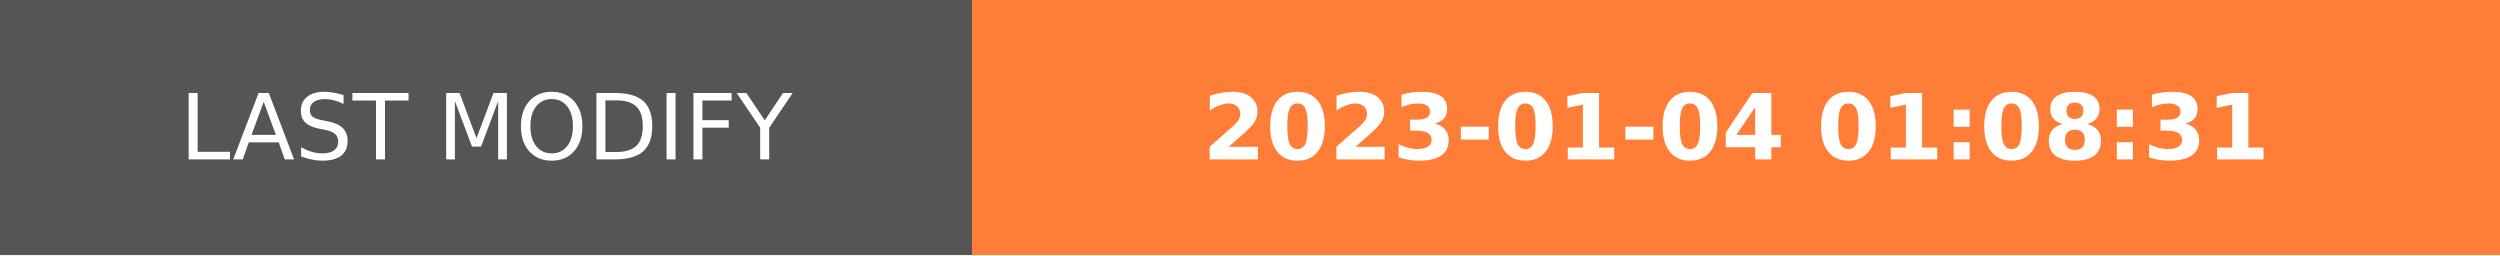
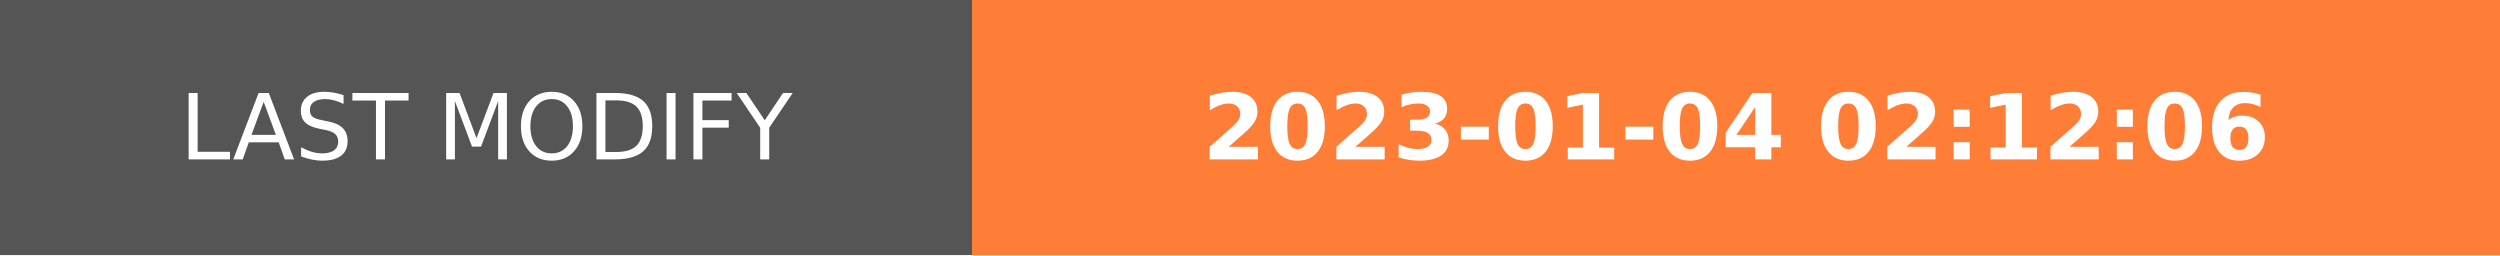
- <svg xmlns="http://www.w3.org/2000/svg" width="274.5" height="28" role="img" aria-label="LAST MODIFY: 2023-01-04 01:08:31">
+ <svg xmlns="http://www.w3.org/2000/svg" width="274.5" height="28" role="img" aria-label="LAST MODIFY: 2023-01-04 02:12:06">
  <g shape-rendering="crispEdges">
    <rect width="106.75" height="28" fill="#555" />
    <rect x="106.75" width="167.75" height="28" fill="#fe7d37" />
  </g>
  <g fill="#fff" text-anchor="middle" font-family="Verdana,Geneva,DejaVu Sans,sans-serif" text-rendering="geometricPrecision" font-size="100">
    <text transform="scale(.1)" x="533.75" y="175" textLength="827.5" fill="#fff">LAST MODIFY</text>
-     <text transform="scale(.1)" x="1906.25" y="175" textLength="1437.5" fill="#fff" font-weight="bold">2023-01-04 01:08:31</text>
+     <text transform="scale(.1)" x="1906.25" y="175" textLength="1437.5" fill="#fff" font-weight="bold">2023-01-04 02:12:06</text>
  </g>
</svg>
